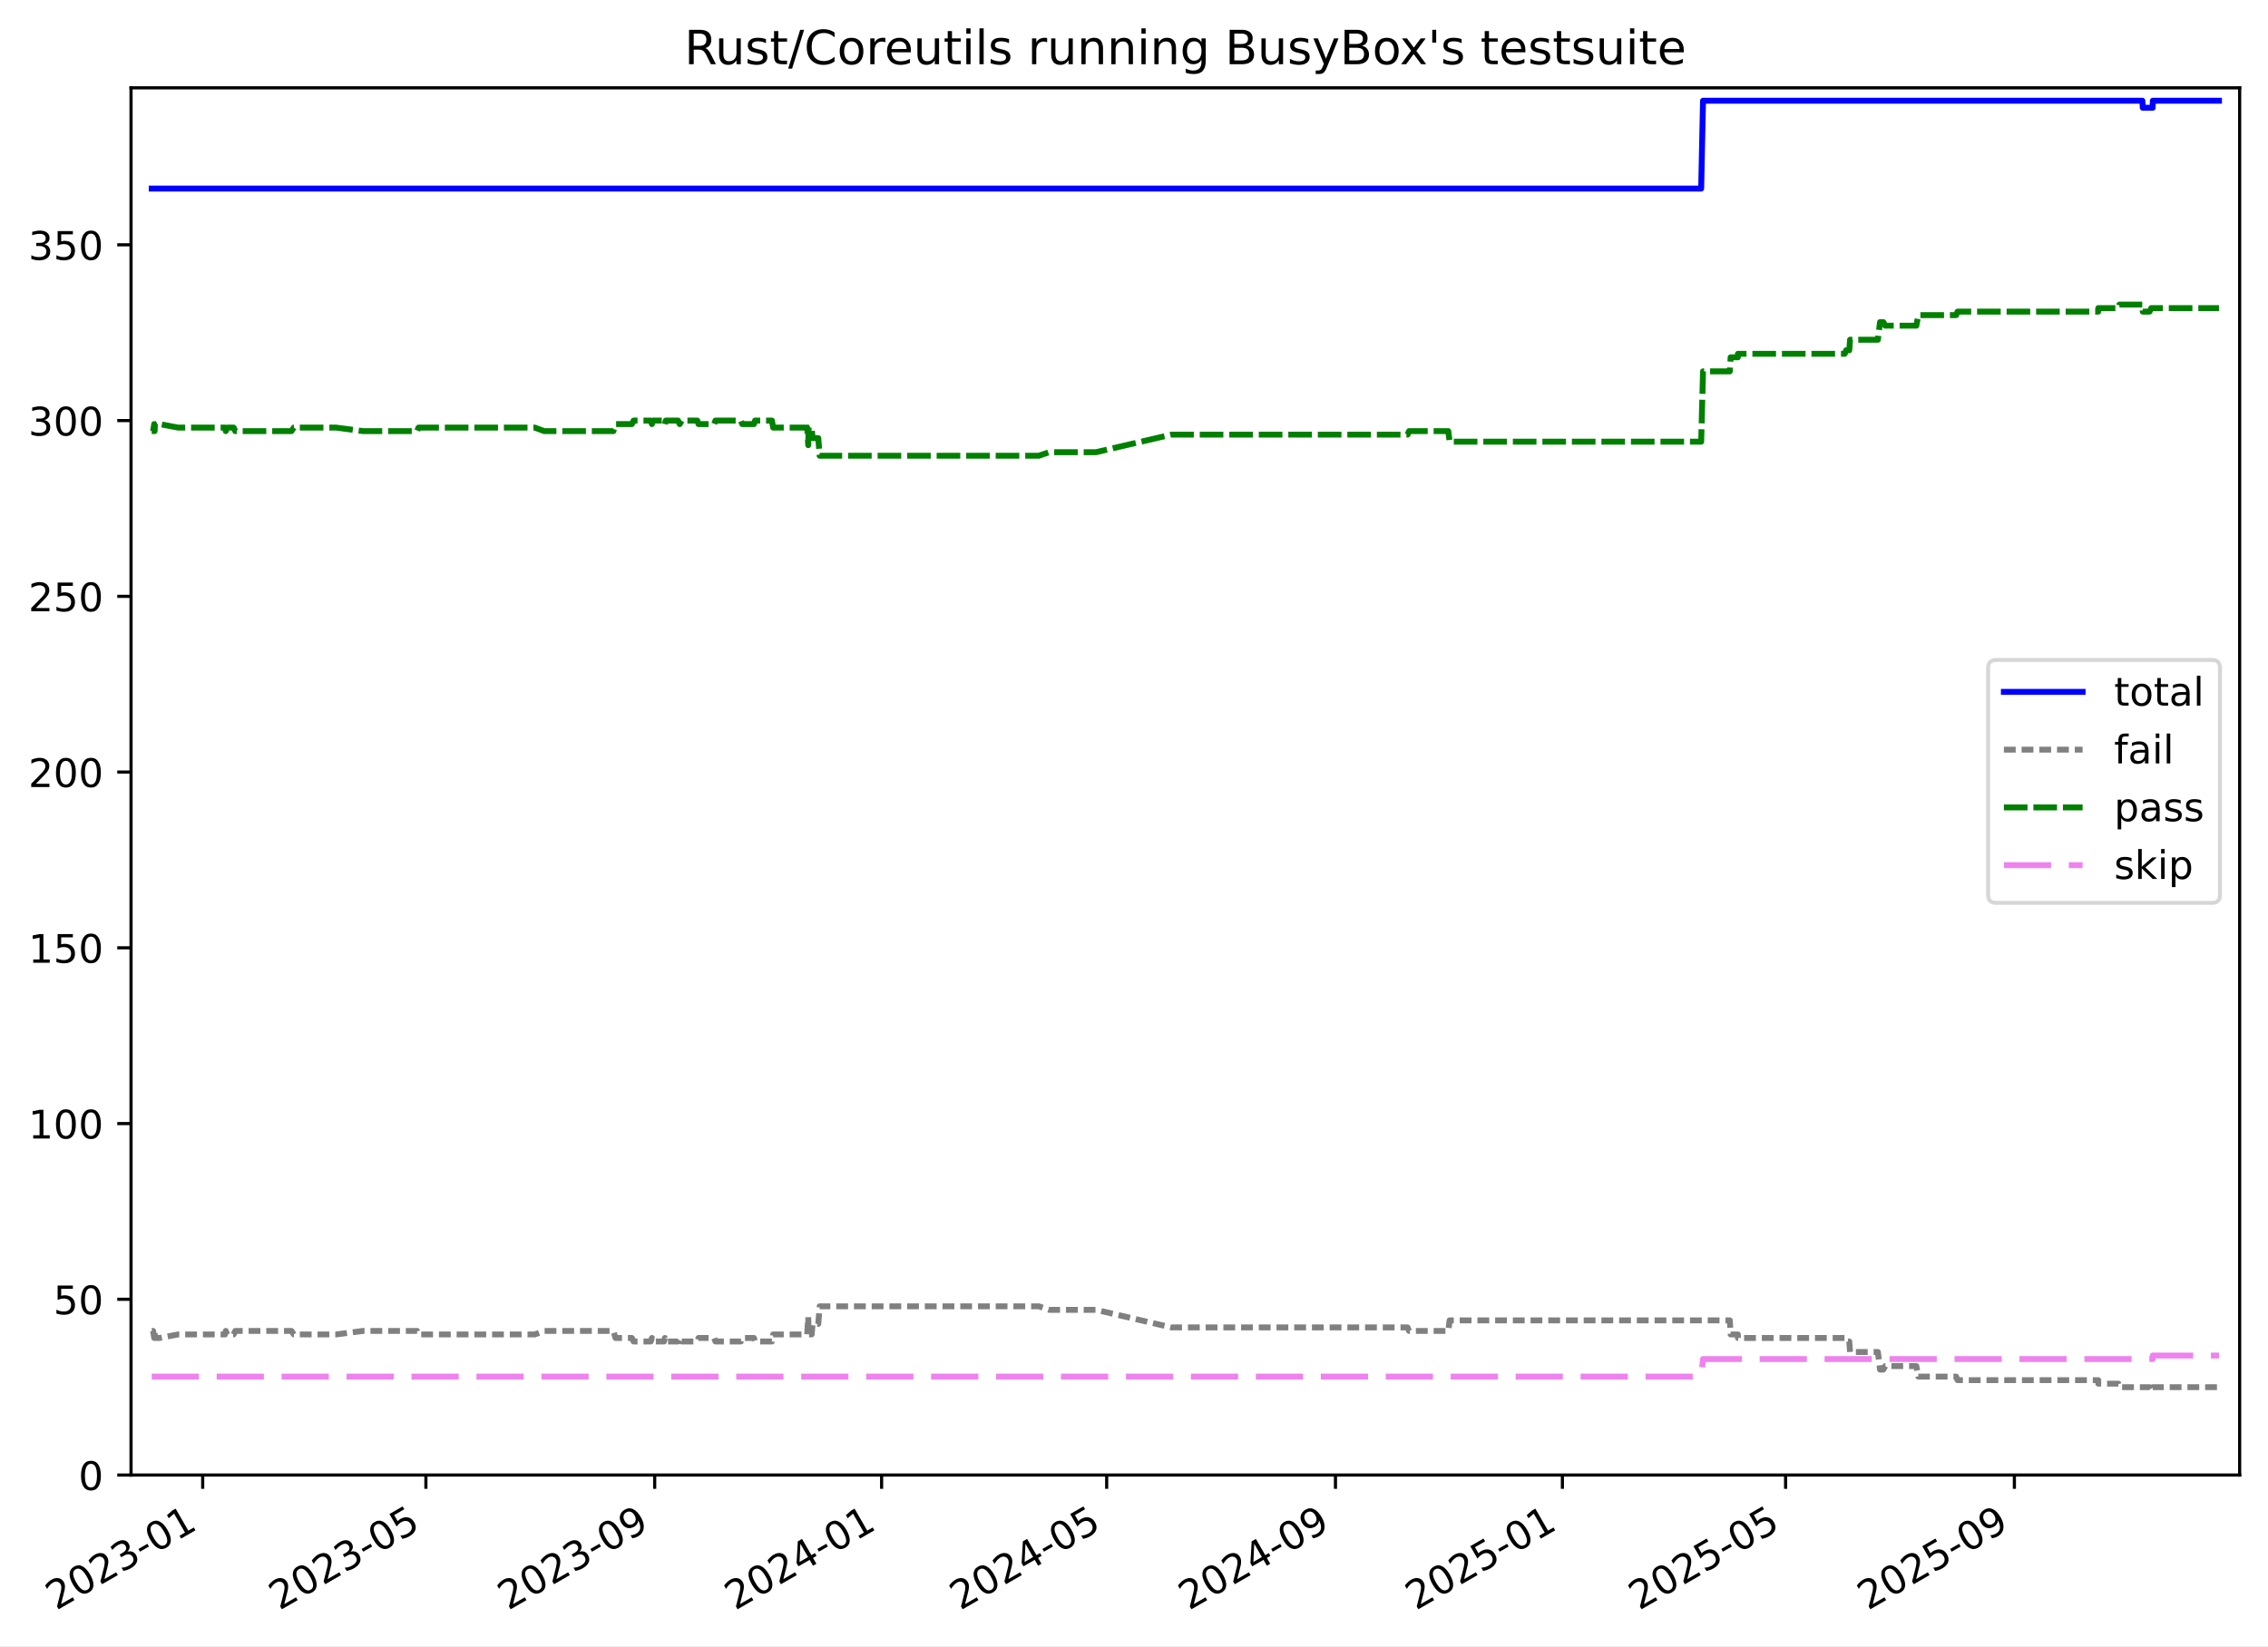
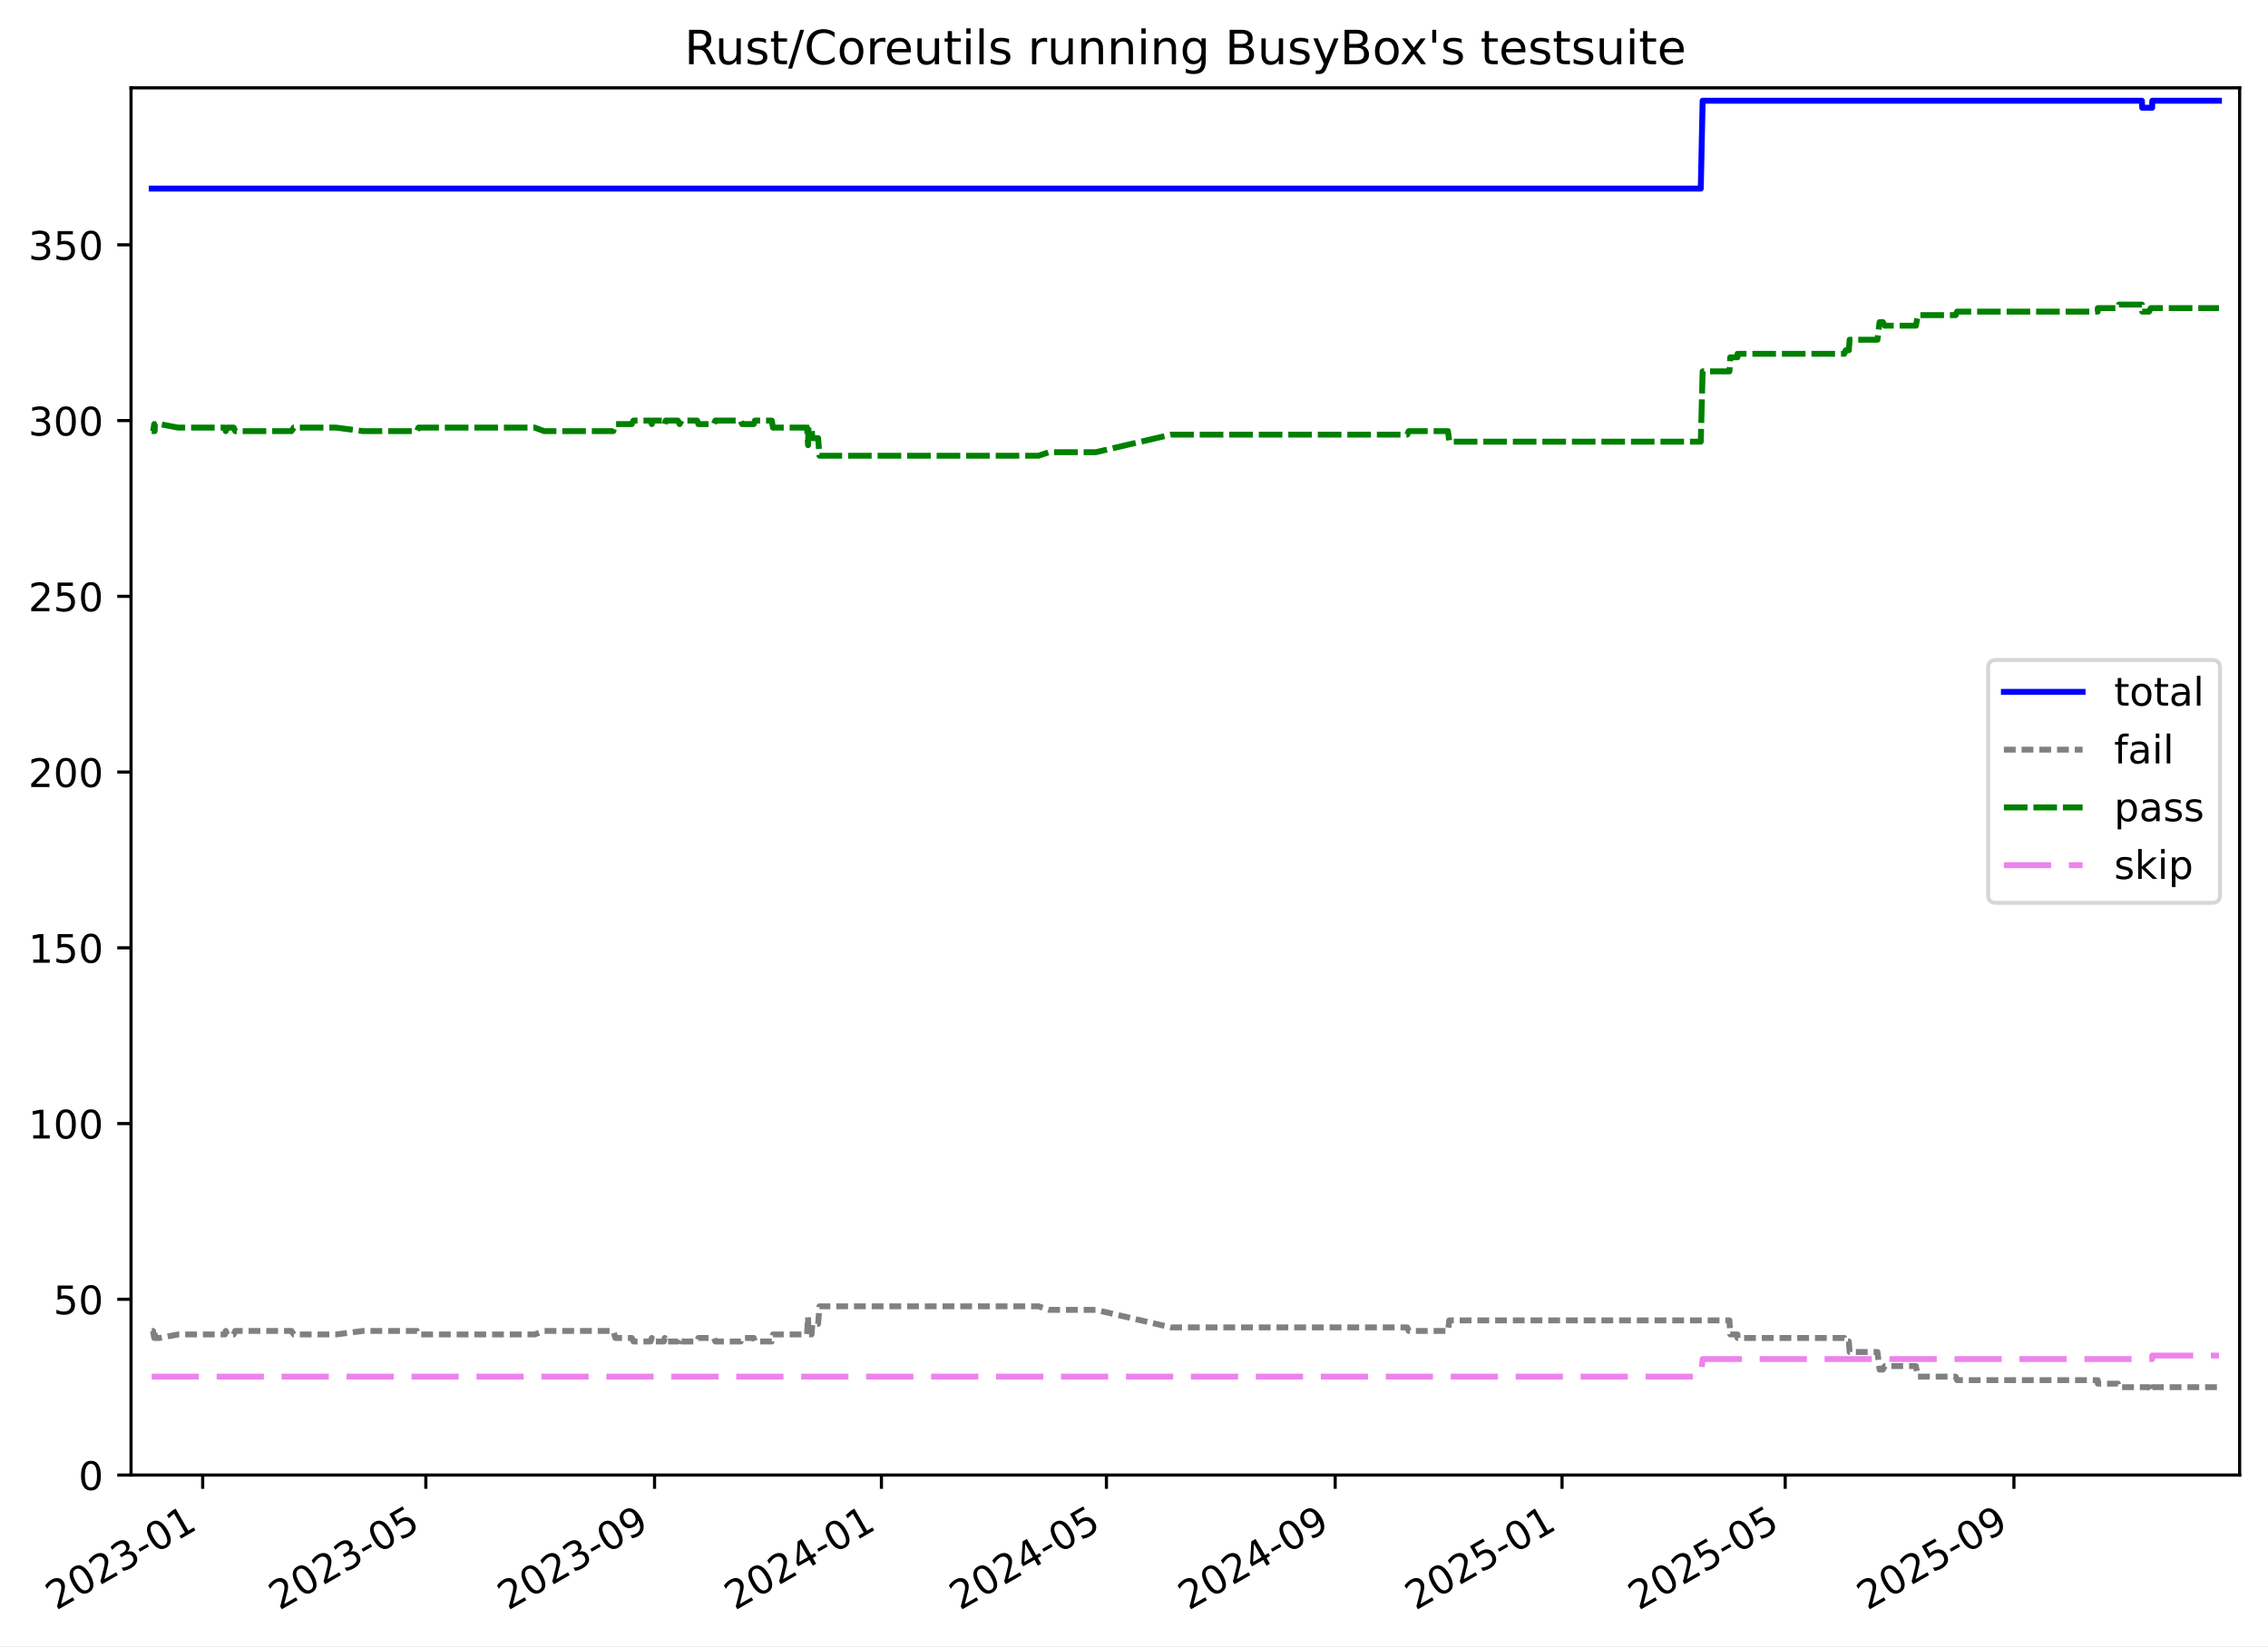
<svg xmlns="http://www.w3.org/2000/svg" xmlns:xlink="http://www.w3.org/1999/xlink" width="576.168pt" height="418.303pt" viewBox="0 0 576.168 418.303" version="1.1">
  <defs>
    <style type="text/css">*{stroke-linejoin: round; stroke-linecap: butt}</style>
  </defs>
  <g id="figure_1">
    <g id="patch_1">
      <path d="M -0 418.303  L 576.168 418.303  L 576.168 0  L -0 0  z " style="fill: #ffffff" />
    </g>
    <g id="axes_1">
      <g id="patch_2">
        <path d="M 33.288 374.83  L 568.967 374.83  L 568.967 22.318  L 33.288 22.318  z " style="fill: #ffffff" />
      </g>
      <g id="matplotlib.axis_1">
        <g id="xtick_1">
          <g id="line2d_1">
            <defs>
-               <path id="m55a7736c52" d="M 0 0  L 0 3.5  " style="stroke: #000000; stroke-width: 0.8" />
-             </defs>
-             <g>
-               <use xlink:href="#m55a7736c52" x="51.493" y="374.83" style="stroke: #000000; stroke-width: 0.8" />
+               <path id="m82fcc2c503" d="M 0 0  L 0 3.5  " style="stroke: #000000; stroke-width: 0.8" />
+             </defs>
+             <g>
+               <use xlink:href="#m82fcc2c503" x="51.489" y="374.83" style="stroke: #000000; stroke-width: 0.8" />
            </g>
          </g>
          <g id="text_1">
-             <g transform="translate(14.26769 409.302) rotate(-30) scale(0.1 -0.1)">
+             <g transform="translate(14.26438 409.302) rotate(-30) scale(0.1 -0.1)">
              <defs>
                <path id="DejaVuSans-32" d="M 1228 531  L 3431 531  L 3431 0  L 469 0  L 469 531  Q 828 903 1448 1529  Q 2069 2156 2228 2338  Q 2531 2678 2651 2914  Q 2772 3150 2772 3378  Q 2772 3750 2511 3984  Q 2250 4219 1831 4219  Q 1534 4219 1204 4116  Q 875 4013 500 3803  L 500 4441  Q 881 4594 1212 4672  Q 1544 4750 1819 4750  Q 2544 4750 2975 4387  Q 3406 4025 3406 3419  Q 3406 3131 3298 2873  Q 3191 2616 2906 2266  Q 2828 2175 2409 1742  Q 1991 1309 1228 531  z " transform="scale(0.015625)" />
                <path id="DejaVuSans-30" d="M 2034 4250  Q 1547 4250 1301 3770  Q 1056 3291 1056 2328  Q 1056 1369 1301 889  Q 1547 409 2034 409  Q 2525 409 2770 889  Q 3016 1369 3016 2328  Q 3016 3291 2770 3770  Q 2525 4250 2034 4250  z M 2034 4750  Q 2819 4750 3233 4129  Q 3647 3509 3647 2328  Q 3647 1150 3233 529  Q 2819 -91 2034 -91  Q 1250 -91 836 529  Q 422 1150 422 2328  Q 422 3509 836 4129  Q 1250 4750 2034 4750  z " transform="scale(0.015625)" />
                <path id="DejaVuSans-33" d="M 2597 2516  Q 3050 2419 3304 2112  Q 3559 1806 3559 1356  Q 3559 666 3084 287  Q 2609 -91 1734 -91  Q 1441 -91 1130 -33  Q 819 25 488 141  L 488 750  Q 750 597 1062 519  Q 1375 441 1716 441  Q 2309 441 2620 675  Q 2931 909 2931 1356  Q 2931 1769 2642 2001  Q 2353 2234 1838 2234  L 1294 2234  L 1294 2753  L 1863 2753  Q 2328 2753 2575 2939  Q 2822 3125 2822 3475  Q 2822 3834 2567 4026  Q 2313 4219 1838 4219  Q 1578 4219 1281 4162  Q 984 4106 628 3988  L 628 4550  Q 988 4650 1302 4700  Q 1616 4750 1894 4750  Q 2613 4750 3031 4423  Q 3450 4097 3450 3541  Q 3450 3153 3228 2886  Q 3006 2619 2597 2516  z " transform="scale(0.015625)" />
                <path id="DejaVuSans-2d" d="M 313 2009  L 1997 2009  L 1997 1497  L 313 1497  L 313 2009  z " transform="scale(0.015625)" />
                <path id="DejaVuSans-31" d="M 794 531  L 1825 531  L 1825 4091  L 703 3866  L 703 4441  L 1819 4666  L 2450 4666  L 2450 531  L 3481 531  L 3481 0  L 794 0  L 794 531  z " transform="scale(0.015625)" />
              </defs>
              <use xlink:href="#DejaVuSans-32" />
              <use xlink:href="#DejaVuSans-30" x="63.623" />
              <use xlink:href="#DejaVuSans-32" x="127.246" />
              <use xlink:href="#DejaVuSans-33" x="190.869" />
              <use xlink:href="#DejaVuSans-2d" x="254.492" />
              <use xlink:href="#DejaVuSans-30" x="290.576" />
              <use xlink:href="#DejaVuSans-31" x="354.199" />
            </g>
          </g>
        </g>
        <g id="xtick_2">
          <g id="line2d_2">
            <g>
-               <use xlink:href="#m55a7736c52" x="108.196" y="374.83" style="stroke: #000000; stroke-width: 0.8" />
+               <use xlink:href="#m82fcc2c503" x="108.179" y="374.83" style="stroke: #000000; stroke-width: 0.8" />
            </g>
          </g>
          <g id="text_2">
-             <g transform="translate(70.97168 409.302) rotate(-30) scale(0.1 -0.1)">
+             <g transform="translate(70.95387 409.302) rotate(-30) scale(0.1 -0.1)">
              <defs>
                <path id="DejaVuSans-35" d="M 691 4666  L 3169 4666  L 3169 4134  L 1269 4134  L 1269 2991  Q 1406 3038 1543 3061  Q 1681 3084 1819 3084  Q 2600 3084 3056 2656  Q 3513 2228 3513 1497  Q 3513 744 3044 326  Q 2575 -91 1722 -91  Q 1428 -91 1123 -41  Q 819 9 494 109  L 494 744  Q 775 591 1075 516  Q 1375 441 1709 441  Q 2250 441 2565 725  Q 2881 1009 2881 1497  Q 2881 1984 2565 2268  Q 2250 2553 1709 2553  Q 1456 2553 1204 2497  Q 953 2441 691 2322  L 691 4666  z " transform="scale(0.015625)" />
              </defs>
              <use xlink:href="#DejaVuSans-32" />
              <use xlink:href="#DejaVuSans-30" x="63.623" />
              <use xlink:href="#DejaVuSans-32" x="127.246" />
              <use xlink:href="#DejaVuSans-33" x="190.869" />
              <use xlink:href="#DejaVuSans-2d" x="254.492" />
              <use xlink:href="#DejaVuSans-30" x="290.576" />
              <use xlink:href="#DejaVuSans-35" x="354.199" />
            </g>
          </g>
        </g>
        <g id="xtick_3">
          <g id="line2d_3">
            <g>
-               <use xlink:href="#m55a7736c52" x="166.318" y="374.83" style="stroke: #000000; stroke-width: 0.8" />
+               <use xlink:href="#m82fcc2c503" x="166.285" y="374.83" style="stroke: #000000; stroke-width: 0.8" />
            </g>
          </g>
          <g id="text_3">
-             <g transform="translate(129.0933 409.302) rotate(-30) scale(0.1 -0.1)">
+             <g transform="translate(129.0606 409.302) rotate(-30) scale(0.1 -0.1)">
              <defs>
                <path id="DejaVuSans-39" d="M 703 97  L 703 672  Q 941 559 1184 500  Q 1428 441 1663 441  Q 2288 441 2617 861  Q 2947 1281 2994 2138  Q 2813 1869 2534 1725  Q 2256 1581 1919 1581  Q 1219 1581 811 2004  Q 403 2428 403 3163  Q 403 3881 828 4315  Q 1253 4750 1959 4750  Q 2769 4750 3195 4129  Q 3622 3509 3622 2328  Q 3622 1225 3098 567  Q 2575 -91 1691 -91  Q 1453 -91 1209 -44  Q 966 3 703 97  z M 1959 2075  Q 2384 2075 2632 2365  Q 2881 2656 2881 3163  Q 2881 3666 2632 3958  Q 2384 4250 1959 4250  Q 1534 4250 1286 3958  Q 1038 3666 1038 3163  Q 1038 2656 1286 2365  Q 1534 2075 1959 2075  z " transform="scale(0.015625)" />
              </defs>
              <use xlink:href="#DejaVuSans-32" />
              <use xlink:href="#DejaVuSans-30" x="63.623" />
              <use xlink:href="#DejaVuSans-32" x="127.246" />
              <use xlink:href="#DejaVuSans-33" x="190.869" />
              <use xlink:href="#DejaVuSans-2d" x="254.492" />
              <use xlink:href="#DejaVuSans-30" x="290.576" />
              <use xlink:href="#DejaVuSans-39" x="354.199" />
            </g>
          </g>
        </g>
        <g id="xtick_4">
          <g id="line2d_4">
            <g>
-               <use xlink:href="#m55a7736c52" x="223.967" y="374.83" style="stroke: #000000; stroke-width: 0.8" />
+               <use xlink:href="#m82fcc2c503" x="223.92" y="374.83" style="stroke: #000000; stroke-width: 0.8" />
            </g>
          </g>
          <g id="text_4">
-             <g transform="translate(186.7423 409.302) rotate(-30) scale(0.1 -0.1)">
+             <g transform="translate(186.6949 409.302) rotate(-30) scale(0.1 -0.1)">
              <defs>
                <path id="DejaVuSans-34" d="M 2419 4116  L 825 1625  L 2419 1625  L 2419 4116  z M 2253 4666  L 3047 4666  L 3047 1625  L 3713 1625  L 3713 1100  L 3047 1100  L 3047 0  L 2419 0  L 2419 1100  L 313 1100  L 313 1709  L 2253 4666  z " transform="scale(0.015625)" />
              </defs>
              <use xlink:href="#DejaVuSans-32" />
              <use xlink:href="#DejaVuSans-30" x="63.623" />
              <use xlink:href="#DejaVuSans-32" x="127.246" />
              <use xlink:href="#DejaVuSans-34" x="190.869" />
              <use xlink:href="#DejaVuSans-2d" x="254.492" />
              <use xlink:href="#DejaVuSans-30" x="290.576" />
              <use xlink:href="#DejaVuSans-31" x="354.199" />
            </g>
          </g>
        </g>
        <g id="xtick_5">
          <g id="line2d_5">
            <g>
-               <use xlink:href="#m55a7736c52" x="281.144" y="374.83" style="stroke: #000000; stroke-width: 0.8" />
+               <use xlink:href="#m82fcc2c503" x="281.082" y="374.83" style="stroke: #000000; stroke-width: 0.8" />
            </g>
          </g>
          <g id="text_5">
-             <g transform="translate(243.9188 409.302) rotate(-30) scale(0.1 -0.1)">
+             <g transform="translate(243.8568 409.302) rotate(-30) scale(0.1 -0.1)">
              <use xlink:href="#DejaVuSans-32" />
              <use xlink:href="#DejaVuSans-30" x="63.623" />
              <use xlink:href="#DejaVuSans-32" x="127.246" />
              <use xlink:href="#DejaVuSans-34" x="190.869" />
              <use xlink:href="#DejaVuSans-2d" x="254.492" />
              <use xlink:href="#DejaVuSans-30" x="290.576" />
              <use xlink:href="#DejaVuSans-35" x="354.199" />
            </g>
          </g>
        </g>
        <g id="xtick_6">
          <g id="line2d_6">
            <g>
-               <use xlink:href="#m55a7736c52" x="339.265" y="374.83" style="stroke: #000000; stroke-width: 0.8" />
+               <use xlink:href="#m82fcc2c503" x="339.188" y="374.83" style="stroke: #000000; stroke-width: 0.8" />
            </g>
          </g>
          <g id="text_6">
-             <g transform="translate(302.0404 409.302) rotate(-30) scale(0.1 -0.1)">
+             <g transform="translate(301.9636 409.302) rotate(-30) scale(0.1 -0.1)">
              <use xlink:href="#DejaVuSans-32" />
              <use xlink:href="#DejaVuSans-30" x="63.623" />
              <use xlink:href="#DejaVuSans-32" x="127.246" />
              <use xlink:href="#DejaVuSans-34" x="190.869" />
              <use xlink:href="#DejaVuSans-2d" x="254.492" />
              <use xlink:href="#DejaVuSans-30" x="290.576" />
              <use xlink:href="#DejaVuSans-39" x="354.199" />
            </g>
          </g>
        </g>
        <g id="xtick_7">
          <g id="line2d_7">
            <g>
-               <use xlink:href="#m55a7736c52" x="396.914" y="374.83" style="stroke: #000000; stroke-width: 0.8" />
+               <use xlink:href="#m82fcc2c503" x="396.823" y="374.83" style="stroke: #000000; stroke-width: 0.8" />
            </g>
          </g>
          <g id="text_7">
-             <g transform="translate(359.6895 409.302) rotate(-30) scale(0.1 -0.1)">
+             <g transform="translate(359.5979 409.302) rotate(-30) scale(0.1 -0.1)">
              <use xlink:href="#DejaVuSans-32" />
              <use xlink:href="#DejaVuSans-30" x="63.623" />
              <use xlink:href="#DejaVuSans-32" x="127.246" />
              <use xlink:href="#DejaVuSans-35" x="190.869" />
              <use xlink:href="#DejaVuSans-2d" x="254.492" />
              <use xlink:href="#DejaVuSans-30" x="290.576" />
              <use xlink:href="#DejaVuSans-31" x="354.199" />
            </g>
          </g>
        </g>
        <g id="xtick_8">
          <g id="line2d_8">
            <g>
-               <use xlink:href="#m55a7736c52" x="453.618" y="374.83" style="stroke: #000000; stroke-width: 0.8" />
+               <use xlink:href="#m82fcc2c503" x="453.512" y="374.83" style="stroke: #000000; stroke-width: 0.8" />
            </g>
          </g>
          <g id="text_8">
-             <g transform="translate(416.3935 409.302) rotate(-30) scale(0.1 -0.1)">
+             <g transform="translate(416.2874 409.302) rotate(-30) scale(0.1 -0.1)">
              <use xlink:href="#DejaVuSans-32" />
              <use xlink:href="#DejaVuSans-30" x="63.623" />
              <use xlink:href="#DejaVuSans-32" x="127.246" />
              <use xlink:href="#DejaVuSans-35" x="190.869" />
              <use xlink:href="#DejaVuSans-2d" x="254.492" />
              <use xlink:href="#DejaVuSans-30" x="290.576" />
              <use xlink:href="#DejaVuSans-35" x="354.199" />
            </g>
          </g>
        </g>
        <g id="xtick_9">
          <g id="line2d_9">
            <g>
-               <use xlink:href="#m55a7736c52" x="511.74" y="374.83" style="stroke: #000000; stroke-width: 0.8" />
+               <use xlink:href="#m82fcc2c503" x="511.619" y="374.83" style="stroke: #000000; stroke-width: 0.8" />
            </g>
          </g>
          <g id="text_9">
-             <g transform="translate(474.5151 409.302) rotate(-30) scale(0.1 -0.1)">
+             <g transform="translate(474.3941 409.302) rotate(-30) scale(0.1 -0.1)">
              <use xlink:href="#DejaVuSans-32" />
              <use xlink:href="#DejaVuSans-30" x="63.623" />
              <use xlink:href="#DejaVuSans-32" x="127.246" />
              <use xlink:href="#DejaVuSans-35" x="190.869" />
              <use xlink:href="#DejaVuSans-2d" x="254.492" />
              <use xlink:href="#DejaVuSans-30" x="290.576" />
              <use xlink:href="#DejaVuSans-39" x="354.199" />
            </g>
          </g>
        </g>
      </g>
      <g id="matplotlib.axis_2">
        <g id="ytick_1">
          <g id="line2d_10">
            <defs>
-               <path id="md889ddf677" d="M 0 0  L -3.5 0  " style="stroke: #000000; stroke-width: 0.8" />
-             </defs>
-             <g>
-               <use xlink:href="#md889ddf677" x="33.288" y="374.83" style="stroke: #000000; stroke-width: 0.8" />
+               <path id="m0acd43c83b" d="M 0 0  L -3.5 0  " style="stroke: #000000; stroke-width: 0.8" />
+             </defs>
+             <g>
+               <use xlink:href="#m0acd43c83b" x="33.288" y="374.83" style="stroke: #000000; stroke-width: 0.8" />
            </g>
          </g>
          <g id="text_10">
            <g transform="translate(19.925 378.6293) scale(0.1 -0.1)">
              <use xlink:href="#DejaVuSans-30" />
            </g>
          </g>
        </g>
        <g id="ytick_2">
          <g id="line2d_11">
            <g>
-               <use xlink:href="#md889ddf677" x="33.288" y="330.171" style="stroke: #000000; stroke-width: 0.8" />
+               <use xlink:href="#m0acd43c83b" x="33.288" y="330.171" style="stroke: #000000; stroke-width: 0.8" />
            </g>
          </g>
          <g id="text_11">
            <g transform="translate(13.5625 333.9703) scale(0.1 -0.1)">
              <use xlink:href="#DejaVuSans-35" />
              <use xlink:href="#DejaVuSans-30" x="63.623" />
            </g>
          </g>
        </g>
        <g id="ytick_3">
          <g id="line2d_12">
            <g>
-               <use xlink:href="#md889ddf677" x="33.288" y="285.512" style="stroke: #000000; stroke-width: 0.8" />
+               <use xlink:href="#m0acd43c83b" x="33.288" y="285.512" style="stroke: #000000; stroke-width: 0.8" />
            </g>
          </g>
          <g id="text_12">
            <g transform="translate(7.2 289.3112) scale(0.1 -0.1)">
              <use xlink:href="#DejaVuSans-31" />
              <use xlink:href="#DejaVuSans-30" x="63.623" />
              <use xlink:href="#DejaVuSans-30" x="127.246" />
            </g>
          </g>
        </g>
        <g id="ytick_4">
          <g id="line2d_13">
            <g>
-               <use xlink:href="#md889ddf677" x="33.288" y="240.853" style="stroke: #000000; stroke-width: 0.8" />
+               <use xlink:href="#m0acd43c83b" x="33.288" y="240.853" style="stroke: #000000; stroke-width: 0.8" />
            </g>
          </g>
          <g id="text_13">
            <g transform="translate(7.2 244.6521) scale(0.1 -0.1)">
              <use xlink:href="#DejaVuSans-31" />
              <use xlink:href="#DejaVuSans-35" x="63.623" />
              <use xlink:href="#DejaVuSans-30" x="127.246" />
            </g>
          </g>
        </g>
        <g id="ytick_5">
          <g id="line2d_14">
            <g>
-               <use xlink:href="#md889ddf677" x="33.288" y="196.194" style="stroke: #000000; stroke-width: 0.8" />
+               <use xlink:href="#m0acd43c83b" x="33.288" y="196.194" style="stroke: #000000; stroke-width: 0.8" />
            </g>
          </g>
          <g id="text_14">
            <g transform="translate(7.2 199.993) scale(0.1 -0.1)">
              <use xlink:href="#DejaVuSans-32" />
              <use xlink:href="#DejaVuSans-30" x="63.623" />
              <use xlink:href="#DejaVuSans-30" x="127.246" />
            </g>
          </g>
        </g>
        <g id="ytick_6">
          <g id="line2d_15">
            <g>
-               <use xlink:href="#md889ddf677" x="33.288" y="151.535" style="stroke: #000000; stroke-width: 0.8" />
+               <use xlink:href="#m0acd43c83b" x="33.288" y="151.535" style="stroke: #000000; stroke-width: 0.8" />
            </g>
          </g>
          <g id="text_15">
            <g transform="translate(7.2 155.3339) scale(0.1 -0.1)">
              <use xlink:href="#DejaVuSans-32" />
              <use xlink:href="#DejaVuSans-35" x="63.623" />
              <use xlink:href="#DejaVuSans-30" x="127.246" />
            </g>
          </g>
        </g>
        <g id="ytick_7">
          <g id="line2d_16">
            <g>
-               <use xlink:href="#md889ddf677" x="33.288" y="106.876" style="stroke: #000000; stroke-width: 0.8" />
+               <use xlink:href="#m0acd43c83b" x="33.288" y="106.876" style="stroke: #000000; stroke-width: 0.8" />
            </g>
          </g>
          <g id="text_16">
            <g transform="translate(7.2 110.6749) scale(0.1 -0.1)">
              <use xlink:href="#DejaVuSans-33" />
              <use xlink:href="#DejaVuSans-30" x="63.623" />
              <use xlink:href="#DejaVuSans-30" x="127.246" />
            </g>
          </g>
        </g>
        <g id="ytick_8">
          <g id="line2d_17">
            <g>
-               <use xlink:href="#md889ddf677" x="33.288" y="62.217" style="stroke: #000000; stroke-width: 0.8" />
+               <use xlink:href="#m0acd43c83b" x="33.288" y="62.217" style="stroke: #000000; stroke-width: 0.8" />
            </g>
          </g>
          <g id="text_17">
            <g transform="translate(7.2 66.01577) scale(0.1 -0.1)">
              <use xlink:href="#DejaVuSans-33" />
              <use xlink:href="#DejaVuSans-35" x="63.623" />
              <use xlink:href="#DejaVuSans-30" x="127.246" />
            </g>
          </g>
        </g>
      </g>
      <g id="line2d_18">
-         <path d="M 38.539 47.926  L 432.169 47.926  L 432.643 25.596  L 544.256 25.596  L 544.35 27.382  L 546.868 27.382  L 546.904 25.596  L 563.716 25.596  L 563.716 25.596  " clip-path="url(#p9b84ce164e)" style="fill: none; stroke: #0000ff; stroke-width: 1.5; stroke-linecap: square" />
+         <path d="M 38.539 47.926  L 432.069 47.926  L 432.543 25.596  L 544.127 25.596  L 544.221 27.382  L 546.738 27.382  L 546.774 25.596  L 563.716 25.596  L 563.716 25.596  " clip-path="url(#pfb1a131717)" style="fill: none; stroke: #0000ff; stroke-width: 1.5; stroke-linecap: square" />
      </g>
      <g id="line2d_19">
-         <path d="M 38.539 338.21  L 38.891 338.21  L 39.177 339.996  L 39.278 338.21  L 39.366 339.996  L 40.565 339.996  L 45.242 339.103  L 57.168 339.103  L 57.355 338.21  L 57.726 339.103  L 59.364 339.103  L 59.772 338.21  L 74.05 338.21  L 74.635 339.103  L 85.394 339.103  L 92.24 338.21  L 105.955 338.21  L 106.323 339.103  L 135.862 339.103  L 138.255 338.21  L 155.833 338.21  L 156.364 339.996  L 160.519 339.996  L 160.966 340.889  L 165.319 340.889  L 165.615 339.996  L 165.826 340.889  L 168.689 340.889  L 168.906 339.996  L 169.133 340.889  L 172.251 340.889  L 172.672 339.996  L 173.198 340.889  L 177.144 340.889  L 177.454 339.996  L 181.416 339.996  L 181.756 340.889  L 188.229 340.889  L 188.551 339.996  L 191.529 339.996  L 191.821 340.889  L 196.102 340.889  L 196.41 339.103  L 205.06 339.103  L 205.326 334.637  L 205.43 339.103  L 206.196 339.103  L 206.43 336.423  L 207.88 336.423  L 208.224 331.957  L 263.913 331.957  L 266.531 332.851  L 278.439 332.851  L 297.591 337.316  L 357.578 337.316  L 357.964 338.21  L 367.932 338.21  L 368.26 335.53  L 439.449 335.53  L 439.657 339.103  L 441.495 339.103  L 441.512 339.996  L 468.645 339.996  L 468.987 340.889  L 469.795 340.889  L 469.99 343.569  L 477.069 343.569  L 477.601 348.035  L 478.443 348.035  L 478.942 347.141  L 486.835 347.141  L 487.336 349.821  L 496.94 349.821  L 497.307 350.714  L 533.039 350.714  L 533.059 351.607  L 538.169 351.607  L 538.425 352.501  L 546.078 352.501  L 546.512 353.394  L 546.868 353.394  L 546.904 352.501  L 563.716 352.501  L 563.716 352.501  " clip-path="url(#p9b84ce164e)" style="fill: none; stroke-dasharray: 3,1.5; stroke-dashoffset: 0; stroke: #808080; stroke-width: 1.5" />
+         <path d="M 38.539 338.21  L 38.891 338.21  L 39.177 339.996  L 39.278 338.21  L 39.366 339.996  L 40.564 339.996  L 45.241 339.103  L 57.163 339.103  L 57.35 338.21  L 57.721 339.103  L 59.359 339.103  L 59.767 338.21  L 74.041 338.21  L 74.626 339.103  L 85.382 339.103  L 92.227 338.21  L 105.938 338.21  L 106.306 339.103  L 135.838 339.103  L 138.23 338.21  L 155.803 338.21  L 156.334 339.996  L 160.488 339.996  L 160.934 340.889  L 165.287 340.889  L 165.582 339.996  L 165.794 340.889  L 168.655 340.889  L 168.872 339.996  L 169.099 340.889  L 172.216 340.889  L 172.637 339.996  L 173.164 340.889  L 177.109 340.889  L 177.418 339.996  L 181.379 339.996  L 181.72 340.889  L 188.191 340.889  L 188.512 339.996  L 191.49 339.996  L 191.781 340.889  L 196.062 340.889  L 196.37 339.103  L 205.017 339.103  L 205.283 334.637  L 205.387 339.103  L 206.153 339.103  L 206.387 336.423  L 207.836 336.423  L 208.18 331.957  L 263.855 331.957  L 266.473 332.851  L 278.377 332.851  L 297.525 337.316  L 357.496 337.316  L 357.882 338.21  L 367.848 338.21  L 368.176 335.53  L 439.347 335.53  L 439.555 339.103  L 441.392 339.103  L 441.409 339.996  L 468.535 339.996  L 468.877 340.889  L 469.684 340.889  L 469.88 343.569  L 476.957 343.569  L 477.489 348.035  L 478.33 348.035  L 478.83 347.141  L 486.72 347.141  L 487.221 349.821  L 496.823 349.821  L 497.189 350.714  L 532.912 350.714  L 532.932 351.607  L 538.042 351.607  L 538.297 352.501  L 545.948 352.501  L 546.382 353.394  L 546.738 353.394  L 546.774 352.501  L 563.716 352.501  L 563.716 352.501  " clip-path="url(#pfb1a131717)" style="fill: none; stroke-dasharray: 3,1.5; stroke-dashoffset: 0; stroke: #808080; stroke-width: 1.5" />
      </g>
      <g id="line2d_20">
-         <path d="M 38.539 109.555  L 38.891 109.555  L 39.177 107.769  L 39.278 109.555  L 39.366 107.769  L 40.565 107.769  L 45.242 108.662  L 57.168 108.662  L 57.355 109.555  L 57.726 108.662  L 59.364 108.662  L 59.772 109.555  L 74.05 109.555  L 74.635 108.662  L 85.394 108.662  L 92.24 109.555  L 105.955 109.555  L 106.323 108.662  L 135.862 108.662  L 138.255 109.555  L 155.833 109.555  L 156.364 107.769  L 160.519 107.769  L 160.966 106.876  L 165.319 106.876  L 165.615 107.769  L 165.826 106.876  L 168.689 106.876  L 168.906 107.769  L 169.133 106.876  L 172.251 106.876  L 172.672 107.769  L 173.198 106.876  L 177.144 106.876  L 177.454 107.769  L 181.416 107.769  L 181.756 106.876  L 188.229 106.876  L 188.551 107.769  L 191.529 107.769  L 191.821 106.876  L 196.102 106.876  L 196.41 108.662  L 205.06 108.662  L 205.326 113.128  L 205.43 108.662  L 206.196 108.662  L 206.43 111.342  L 207.88 111.342  L 208.224 115.807  L 263.913 115.807  L 266.531 114.914  L 278.439 114.914  L 297.591 110.448  L 357.578 110.448  L 357.964 109.555  L 367.932 109.555  L 368.26 112.235  L 432.169 112.235  L 432.643 94.371  L 439.449 94.371  L 439.657 90.798  L 441.495 90.798  L 441.512 89.905  L 468.645 89.905  L 468.987 89.012  L 469.795 89.012  L 469.99 86.332  L 477.069 86.332  L 477.601 81.867  L 478.443 81.867  L 478.942 82.76  L 486.835 82.76  L 487.336 80.08  L 496.94 80.08  L 497.307 79.187  L 533.039 79.187  L 533.059 78.294  L 538.169 78.294  L 538.425 77.401  L 544.256 77.401  L 544.35 79.187  L 546.078 79.187  L 546.512 78.294  L 563.716 78.294  L 563.716 78.294  " clip-path="url(#p9b84ce164e)" style="fill: none; stroke-dasharray: 6,1.5; stroke-dashoffset: 0; stroke: #008000; stroke-width: 1.5" />
+         <path d="M 38.539 109.555  L 38.891 109.555  L 39.177 107.769  L 39.278 109.555  L 39.366 107.769  L 40.564 107.769  L 45.241 108.662  L 57.163 108.662  L 57.35 109.555  L 57.721 108.662  L 59.359 108.662  L 59.767 109.555  L 74.041 109.555  L 74.626 108.662  L 85.382 108.662  L 92.227 109.555  L 105.938 109.555  L 106.306 108.662  L 135.838 108.662  L 138.23 109.555  L 155.803 109.555  L 156.334 107.769  L 160.488 107.769  L 160.934 106.876  L 165.287 106.876  L 165.582 107.769  L 165.794 106.876  L 168.655 106.876  L 168.872 107.769  L 169.099 106.876  L 172.216 106.876  L 172.637 107.769  L 173.164 106.876  L 177.109 106.876  L 177.418 107.769  L 181.379 107.769  L 181.72 106.876  L 188.191 106.876  L 188.512 107.769  L 191.49 107.769  L 191.781 106.876  L 196.062 106.876  L 196.37 108.662  L 205.017 108.662  L 205.283 113.128  L 205.387 108.662  L 206.153 108.662  L 206.387 111.342  L 207.836 111.342  L 208.18 115.807  L 263.855 115.807  L 266.473 114.914  L 278.377 114.914  L 297.525 110.448  L 357.496 110.448  L 357.882 109.555  L 367.848 109.555  L 368.176 112.235  L 432.069 112.235  L 432.543 94.371  L 439.347 94.371  L 439.555 90.798  L 441.392 90.798  L 441.409 89.905  L 468.535 89.905  L 468.877 89.012  L 469.684 89.012  L 469.88 86.332  L 476.957 86.332  L 477.489 81.867  L 478.33 81.867  L 478.83 82.76  L 486.72 82.76  L 487.221 80.08  L 496.823 80.08  L 497.189 79.187  L 532.912 79.187  L 532.932 78.294  L 538.042 78.294  L 538.297 77.401  L 544.127 77.401  L 544.221 79.187  L 545.948 79.187  L 546.382 78.294  L 563.716 78.294  L 563.716 78.294  " clip-path="url(#pfb1a131717)" style="fill: none; stroke-dasharray: 6,1.5; stroke-dashoffset: 0; stroke: #008000; stroke-width: 1.5" />
      </g>
      <g id="line2d_21">
-         <path d="M 38.539 349.821  L 432.169 349.821  L 432.643 345.355  L 546.868 345.355  L 546.904 344.462  L 563.716 344.462  L 563.716 344.462  " clip-path="url(#p9b84ce164e)" style="fill: none; stroke-dasharray: 12,4.5; stroke-dashoffset: 0; stroke: #ee82ee; stroke-width: 1.5" />
+         <path d="M 38.539 349.821  L 432.069 349.821  L 432.543 345.355  L 546.738 345.355  L 546.774 344.462  L 563.716 344.462  L 563.716 344.462  " clip-path="url(#pfb1a131717)" style="fill: none; stroke-dasharray: 12,4.5; stroke-dashoffset: 0; stroke: #ee82ee; stroke-width: 1.5" />
      </g>
      <g id="patch_3">
        <path d="M 33.288 374.83  L 33.288 22.318  " style="fill: none; stroke: #000000; stroke-width: 0.8; stroke-linejoin: miter; stroke-linecap: square" />
      </g>
      <g id="patch_4">
        <path d="M 568.967 374.83  L 568.967 22.318  " style="fill: none; stroke: #000000; stroke-width: 0.8; stroke-linejoin: miter; stroke-linecap: square" />
      </g>
      <g id="patch_5">
        <path d="M 33.288 374.83  L 568.967 374.83  " style="fill: none; stroke: #000000; stroke-width: 0.8; stroke-linejoin: miter; stroke-linecap: square" />
      </g>
      <g id="patch_6">
        <path d="M 33.288 22.318  L 568.967 22.318  " style="fill: none; stroke: #000000; stroke-width: 0.8; stroke-linejoin: miter; stroke-linecap: square" />
      </g>
      <g id="text_18">
        <g transform="translate(173.8722 16.31812) scale(0.12 -0.12)">
          <defs>
            <path id="DejaVuSans-52" d="M 2841 2188  Q 3044 2119 3236 1894  Q 3428 1669 3622 1275  L 4263 0  L 3584 0  L 2988 1197  Q 2756 1666 2539 1819  Q 2322 1972 1947 1972  L 1259 1972  L 1259 0  L 628 0  L 628 4666  L 2053 4666  Q 2853 4666 3247 4331  Q 3641 3997 3641 3322  Q 3641 2881 3436 2590  Q 3231 2300 2841 2188  z M 1259 4147  L 1259 2491  L 2053 2491  Q 2509 2491 2742 2702  Q 2975 2913 2975 3322  Q 2975 3731 2742 3939  Q 2509 4147 2053 4147  L 1259 4147  z " transform="scale(0.015625)" />
            <path id="DejaVuSans-75" d="M 544 1381  L 544 3500  L 1119 3500  L 1119 1403  Q 1119 906 1312 657  Q 1506 409 1894 409  Q 2359 409 2629 706  Q 2900 1003 2900 1516  L 2900 3500  L 3475 3500  L 3475 0  L 2900 0  L 2900 538  Q 2691 219 2414 64  Q 2138 -91 1772 -91  Q 1169 -91 856 284  Q 544 659 544 1381  z M 1991 3584  L 1991 3584  z " transform="scale(0.015625)" />
            <path id="DejaVuSans-73" d="M 2834 3397  L 2834 2853  Q 2591 2978 2328 3040  Q 2066 3103 1784 3103  Q 1356 3103 1142 2972  Q 928 2841 928 2578  Q 928 2378 1081 2264  Q 1234 2150 1697 2047  L 1894 2003  Q 2506 1872 2764 1633  Q 3022 1394 3022 966  Q 3022 478 2636 193  Q 2250 -91 1575 -91  Q 1294 -91 989 -36  Q 684 19 347 128  L 347 722  Q 666 556 975 473  Q 1284 391 1588 391  Q 1994 391 2212 530  Q 2431 669 2431 922  Q 2431 1156 2273 1281  Q 2116 1406 1581 1522  L 1381 1569  Q 847 1681 609 1914  Q 372 2147 372 2553  Q 372 3047 722 3315  Q 1072 3584 1716 3584  Q 2034 3584 2315 3537  Q 2597 3491 2834 3397  z " transform="scale(0.015625)" />
            <path id="DejaVuSans-74" d="M 1172 4494  L 1172 3500  L 2356 3500  L 2356 3053  L 1172 3053  L 1172 1153  Q 1172 725 1289 603  Q 1406 481 1766 481  L 2356 481  L 2356 0  L 1766 0  Q 1100 0 847 248  Q 594 497 594 1153  L 594 3053  L 172 3053  L 172 3500  L 594 3500  L 594 4494  L 1172 4494  z " transform="scale(0.015625)" />
            <path id="DejaVuSans-2f" d="M 1625 4666  L 2156 4666  L 531 -594  L 0 -594  L 1625 4666  z " transform="scale(0.015625)" />
            <path id="DejaVuSans-43" d="M 4122 4306  L 4122 3641  Q 3803 3938 3442 4084  Q 3081 4231 2675 4231  Q 1875 4231 1450 3742  Q 1025 3253 1025 2328  Q 1025 1406 1450 917  Q 1875 428 2675 428  Q 3081 428 3442 575  Q 3803 722 4122 1019  L 4122 359  Q 3791 134 3420 21  Q 3050 -91 2638 -91  Q 1578 -91 968 557  Q 359 1206 359 2328  Q 359 3453 968 4101  Q 1578 4750 2638 4750  Q 3056 4750 3426 4639  Q 3797 4528 4122 4306  z " transform="scale(0.015625)" />
            <path id="DejaVuSans-6f" d="M 1959 3097  Q 1497 3097 1228 2736  Q 959 2375 959 1747  Q 959 1119 1226 758  Q 1494 397 1959 397  Q 2419 397 2687 759  Q 2956 1122 2956 1747  Q 2956 2369 2687 2733  Q 2419 3097 1959 3097  z M 1959 3584  Q 2709 3584 3137 3096  Q 3566 2609 3566 1747  Q 3566 888 3137 398  Q 2709 -91 1959 -91  Q 1206 -91 779 398  Q 353 888 353 1747  Q 353 2609 779 3096  Q 1206 3584 1959 3584  z " transform="scale(0.015625)" />
            <path id="DejaVuSans-72" d="M 2631 2963  Q 2534 3019 2420 3045  Q 2306 3072 2169 3072  Q 1681 3072 1420 2755  Q 1159 2438 1159 1844  L 1159 0  L 581 0  L 581 3500  L 1159 3500  L 1159 2956  Q 1341 3275 1631 3429  Q 1922 3584 2338 3584  Q 2397 3584 2469 3576  Q 2541 3569 2628 3553  L 2631 2963  z " transform="scale(0.015625)" />
            <path id="DejaVuSans-65" d="M 3597 1894  L 3597 1613  L 953 1613  Q 991 1019 1311 708  Q 1631 397 2203 397  Q 2534 397 2845 478  Q 3156 559 3463 722  L 3463 178  Q 3153 47 2828 -22  Q 2503 -91 2169 -91  Q 1331 -91 842 396  Q 353 884 353 1716  Q 353 2575 817 3079  Q 1281 3584 2069 3584  Q 2775 3584 3186 3129  Q 3597 2675 3597 1894  z M 3022 2063  Q 3016 2534 2758 2815  Q 2500 3097 2075 3097  Q 1594 3097 1305 2825  Q 1016 2553 972 2059  L 3022 2063  z " transform="scale(0.015625)" />
            <path id="DejaVuSans-69" d="M 603 3500  L 1178 3500  L 1178 0  L 603 0  L 603 3500  z M 603 4863  L 1178 4863  L 1178 4134  L 603 4134  L 603 4863  z " transform="scale(0.015625)" />
            <path id="DejaVuSans-6c" d="M 603 4863  L 1178 4863  L 1178 0  L 603 0  L 603 4863  z " transform="scale(0.015625)" />
            <path id="DejaVuSans-20" transform="scale(0.015625)" />
            <path id="DejaVuSans-6e" d="M 3513 2113  L 3513 0  L 2938 0  L 2938 2094  Q 2938 2591 2744 2837  Q 2550 3084 2163 3084  Q 1697 3084 1428 2787  Q 1159 2491 1159 1978  L 1159 0  L 581 0  L 581 3500  L 1159 3500  L 1159 2956  Q 1366 3272 1645 3428  Q 1925 3584 2291 3584  Q 2894 3584 3203 3211  Q 3513 2838 3513 2113  z " transform="scale(0.015625)" />
            <path id="DejaVuSans-67" d="M 2906 1791  Q 2906 2416 2648 2759  Q 2391 3103 1925 3103  Q 1463 3103 1205 2759  Q 947 2416 947 1791  Q 947 1169 1205 825  Q 1463 481 1925 481  Q 2391 481 2648 825  Q 2906 1169 2906 1791  z M 3481 434  Q 3481 -459 3084 -895  Q 2688 -1331 1869 -1331  Q 1566 -1331 1297 -1286  Q 1028 -1241 775 -1147  L 775 -588  Q 1028 -725 1275 -790  Q 1522 -856 1778 -856  Q 2344 -856 2625 -561  Q 2906 -266 2906 331  L 2906 616  Q 2728 306 2450 153  Q 2172 0 1784 0  Q 1141 0 747 490  Q 353 981 353 1791  Q 353 2603 747 3093  Q 1141 3584 1784 3584  Q 2172 3584 2450 3431  Q 2728 3278 2906 2969  L 2906 3500  L 3481 3500  L 3481 434  z " transform="scale(0.015625)" />
            <path id="DejaVuSans-42" d="M 1259 2228  L 1259 519  L 2272 519  Q 2781 519 3026 730  Q 3272 941 3272 1375  Q 3272 1813 3026 2020  Q 2781 2228 2272 2228  L 1259 2228  z M 1259 4147  L 1259 2741  L 2194 2741  Q 2656 2741 2882 2914  Q 3109 3088 3109 3444  Q 3109 3797 2882 3972  Q 2656 4147 2194 4147  L 1259 4147  z M 628 4666  L 2241 4666  Q 2963 4666 3353 4366  Q 3744 4066 3744 3513  Q 3744 3084 3544 2831  Q 3344 2578 2956 2516  Q 3422 2416 3680 2098  Q 3938 1781 3938 1306  Q 3938 681 3513 340  Q 3088 0 2303 0  L 628 0  L 628 4666  z " transform="scale(0.015625)" />
            <path id="DejaVuSans-79" d="M 2059 -325  Q 1816 -950 1584 -1140  Q 1353 -1331 966 -1331  L 506 -1331  L 506 -850  L 844 -850  Q 1081 -850 1212 -737  Q 1344 -625 1503 -206  L 1606 56  L 191 3500  L 800 3500  L 1894 763  L 2988 3500  L 3597 3500  L 2059 -325  z " transform="scale(0.015625)" />
            <path id="DejaVuSans-78" d="M 3513 3500  L 2247 1797  L 3578 0  L 2900 0  L 1881 1375  L 863 0  L 184 0  L 1544 1831  L 300 3500  L 978 3500  L 1906 2253  L 2834 3500  L 3513 3500  z " transform="scale(0.015625)" />
            <path id="DejaVuSans-27" d="M 1147 4666  L 1147 2931  L 616 2931  L 616 4666  L 1147 4666  z " transform="scale(0.015625)" />
          </defs>
          <use xlink:href="#DejaVuSans-52" />
          <use xlink:href="#DejaVuSans-75" x="64.982" />
          <use xlink:href="#DejaVuSans-73" x="128.361" />
          <use xlink:href="#DejaVuSans-74" x="180.461" />
          <use xlink:href="#DejaVuSans-2f" x="219.67" />
          <use xlink:href="#DejaVuSans-43" x="253.361" />
          <use xlink:href="#DejaVuSans-6f" x="323.186" />
          <use xlink:href="#DejaVuSans-72" x="384.367" />
          <use xlink:href="#DejaVuSans-65" x="423.23" />
          <use xlink:href="#DejaVuSans-75" x="484.754" />
          <use xlink:href="#DejaVuSans-74" x="548.133" />
          <use xlink:href="#DejaVuSans-69" x="587.342" />
          <use xlink:href="#DejaVuSans-6c" x="615.125" />
          <use xlink:href="#DejaVuSans-73" x="642.908" />
          <use xlink:href="#DejaVuSans-20" x="695.008" />
          <use xlink:href="#DejaVuSans-72" x="726.795" />
          <use xlink:href="#DejaVuSans-75" x="767.908" />
          <use xlink:href="#DejaVuSans-6e" x="831.287" />
          <use xlink:href="#DejaVuSans-6e" x="894.666" />
          <use xlink:href="#DejaVuSans-69" x="958.045" />
          <use xlink:href="#DejaVuSans-6e" x="985.828" />
          <use xlink:href="#DejaVuSans-67" x="1049.207" />
          <use xlink:href="#DejaVuSans-20" x="1112.684" />
          <use xlink:href="#DejaVuSans-42" x="1144.471" />
          <use xlink:href="#DejaVuSans-75" x="1213.074" />
          <use xlink:href="#DejaVuSans-73" x="1276.453" />
          <use xlink:href="#DejaVuSans-79" x="1328.553" />
          <use xlink:href="#DejaVuSans-42" x="1387.732" />
          <use xlink:href="#DejaVuSans-6f" x="1456.336" />
          <use xlink:href="#DejaVuSans-78" x="1514.393" />
          <use xlink:href="#DejaVuSans-27" x="1573.572" />
          <use xlink:href="#DejaVuSans-73" x="1601.062" />
          <use xlink:href="#DejaVuSans-20" x="1653.162" />
          <use xlink:href="#DejaVuSans-74" x="1684.949" />
          <use xlink:href="#DejaVuSans-65" x="1724.158" />
          <use xlink:href="#DejaVuSans-73" x="1785.682" />
          <use xlink:href="#DejaVuSans-74" x="1837.781" />
          <use xlink:href="#DejaVuSans-73" x="1876.99" />
          <use xlink:href="#DejaVuSans-75" x="1929.09" />
          <use xlink:href="#DejaVuSans-69" x="1992.469" />
          <use xlink:href="#DejaVuSans-74" x="2020.252" />
          <use xlink:href="#DejaVuSans-65" x="2059.461" />
        </g>
      </g>
      <g id="legend_1">
        <g id="patch_7">
          <path d="M 507.072 229.43  L 561.967 229.43  Q 563.967 229.43 563.967 227.43  L 563.967 169.718  Q 563.967 167.718 561.967 167.718  L 507.072 167.718  Q 505.072 167.718 505.072 169.718  L 505.072 227.43  Q 505.072 229.43 507.072 229.43  z " style="fill: #ffffff; opacity: 0.8; stroke: #cccccc; stroke-linejoin: miter" />
        </g>
        <g id="line2d_22">
          <path d="M 509.072 175.816  L 519.072 175.816  L 529.072 175.816  " style="fill: none; stroke: #0000ff; stroke-width: 1.5; stroke-linecap: square" />
        </g>
        <g id="text_19">
          <g transform="translate(537.0722 179.3163) scale(0.1 -0.1)">
            <defs>
              <path id="DejaVuSans-61" d="M 2194 1759  Q 1497 1759 1228 1600  Q 959 1441 959 1056  Q 959 750 1161 570  Q 1363 391 1709 391  Q 2188 391 2477 730  Q 2766 1069 2766 1631  L 2766 1759  L 2194 1759  z M 3341 1997  L 3341 0  L 2766 0  L 2766 531  Q 2569 213 2275 61  Q 1981 -91 1556 -91  Q 1019 -91 701 211  Q 384 513 384 1019  Q 384 1609 779 1909  Q 1175 2209 1959 2209  L 2766 2209  L 2766 2266  Q 2766 2663 2505 2880  Q 2244 3097 1772 3097  Q 1472 3097 1187 3025  Q 903 2953 641 2809  L 641 3341  Q 956 3463 1253 3523  Q 1550 3584 1831 3584  Q 2591 3584 2966 3190  Q 3341 2797 3341 1997  z " transform="scale(0.015625)" />
            </defs>
            <use xlink:href="#DejaVuSans-74" />
            <use xlink:href="#DejaVuSans-6f" x="39.209" />
            <use xlink:href="#DejaVuSans-74" x="100.391" />
            <use xlink:href="#DejaVuSans-61" x="139.6" />
            <use xlink:href="#DejaVuSans-6c" x="200.879" />
          </g>
        </g>
        <g id="line2d_23">
          <path d="M 509.072 190.494  L 519.072 190.494  L 529.072 190.494  " style="fill: none; stroke-dasharray: 3,1.5; stroke-dashoffset: 0; stroke: #808080; stroke-width: 1.5" />
        </g>
        <g id="text_20">
          <g transform="translate(537.0722 193.9944) scale(0.1 -0.1)">
            <defs>
              <path id="DejaVuSans-66" d="M 2375 4863  L 2375 4384  L 1825 4384  Q 1516 4384 1395 4259  Q 1275 4134 1275 3809  L 1275 3500  L 2222 3500  L 2222 3053  L 1275 3053  L 1275 0  L 697 0  L 697 3053  L 147 3053  L 147 3500  L 697 3500  L 697 3744  Q 697 4328 969 4595  Q 1241 4863 1831 4863  L 2375 4863  z " transform="scale(0.015625)" />
            </defs>
            <use xlink:href="#DejaVuSans-66" />
            <use xlink:href="#DejaVuSans-61" x="35.205" />
            <use xlink:href="#DejaVuSans-69" x="96.484" />
            <use xlink:href="#DejaVuSans-6c" x="124.268" />
          </g>
        </g>
        <g id="line2d_24">
          <path d="M 509.072 205.173  L 519.072 205.173  L 529.072 205.173  " style="fill: none; stroke-dasharray: 6,1.5; stroke-dashoffset: 0; stroke: #008000; stroke-width: 1.5" />
        </g>
        <g id="text_21">
          <g transform="translate(537.0722 208.6726) scale(0.1 -0.1)">
            <defs>
              <path id="DejaVuSans-70" d="M 1159 525  L 1159 -1331  L 581 -1331  L 581 3500  L 1159 3500  L 1159 2969  Q 1341 3281 1617 3432  Q 1894 3584 2278 3584  Q 2916 3584 3314 3078  Q 3713 2572 3713 1747  Q 3713 922 3314 415  Q 2916 -91 2278 -91  Q 1894 -91 1617 61  Q 1341 213 1159 525  z M 3116 1747  Q 3116 2381 2855 2742  Q 2594 3103 2138 3103  Q 1681 3103 1420 2742  Q 1159 2381 1159 1747  Q 1159 1113 1420 752  Q 1681 391 2138 391  Q 2594 391 2855 752  Q 3116 1113 3116 1747  z " transform="scale(0.015625)" />
            </defs>
            <use xlink:href="#DejaVuSans-70" />
            <use xlink:href="#DejaVuSans-61" x="63.477" />
            <use xlink:href="#DejaVuSans-73" x="124.756" />
            <use xlink:href="#DejaVuSans-73" x="176.855" />
          </g>
        </g>
        <g id="line2d_25">
          <path d="M 509.072 219.851  L 519.072 219.851  L 529.072 219.851  " style="fill: none; stroke-dasharray: 12,4.5; stroke-dashoffset: 0; stroke: #ee82ee; stroke-width: 1.5" />
        </g>
        <g id="text_22">
          <g transform="translate(537.0722 223.3507) scale(0.1 -0.1)">
            <defs>
              <path id="DejaVuSans-6b" d="M 581 4863  L 1159 4863  L 1159 1991  L 2875 3500  L 3609 3500  L 1753 1863  L 3688 0  L 2938 0  L 1159 1709  L 1159 0  L 581 0  L 581 4863  z " transform="scale(0.015625)" />
            </defs>
            <use xlink:href="#DejaVuSans-73" />
            <use xlink:href="#DejaVuSans-6b" x="52.1" />
            <use xlink:href="#DejaVuSans-69" x="110.01" />
            <use xlink:href="#DejaVuSans-70" x="137.793" />
          </g>
        </g>
      </g>
    </g>
  </g>
  <defs>
-     <clipPath id="p9b84ce164e">
+     <clipPath id="pfb1a131717">
      <rect x="33.288" y="22.318" width="535.68" height="352.512" />
    </clipPath>
  </defs>
</svg>
